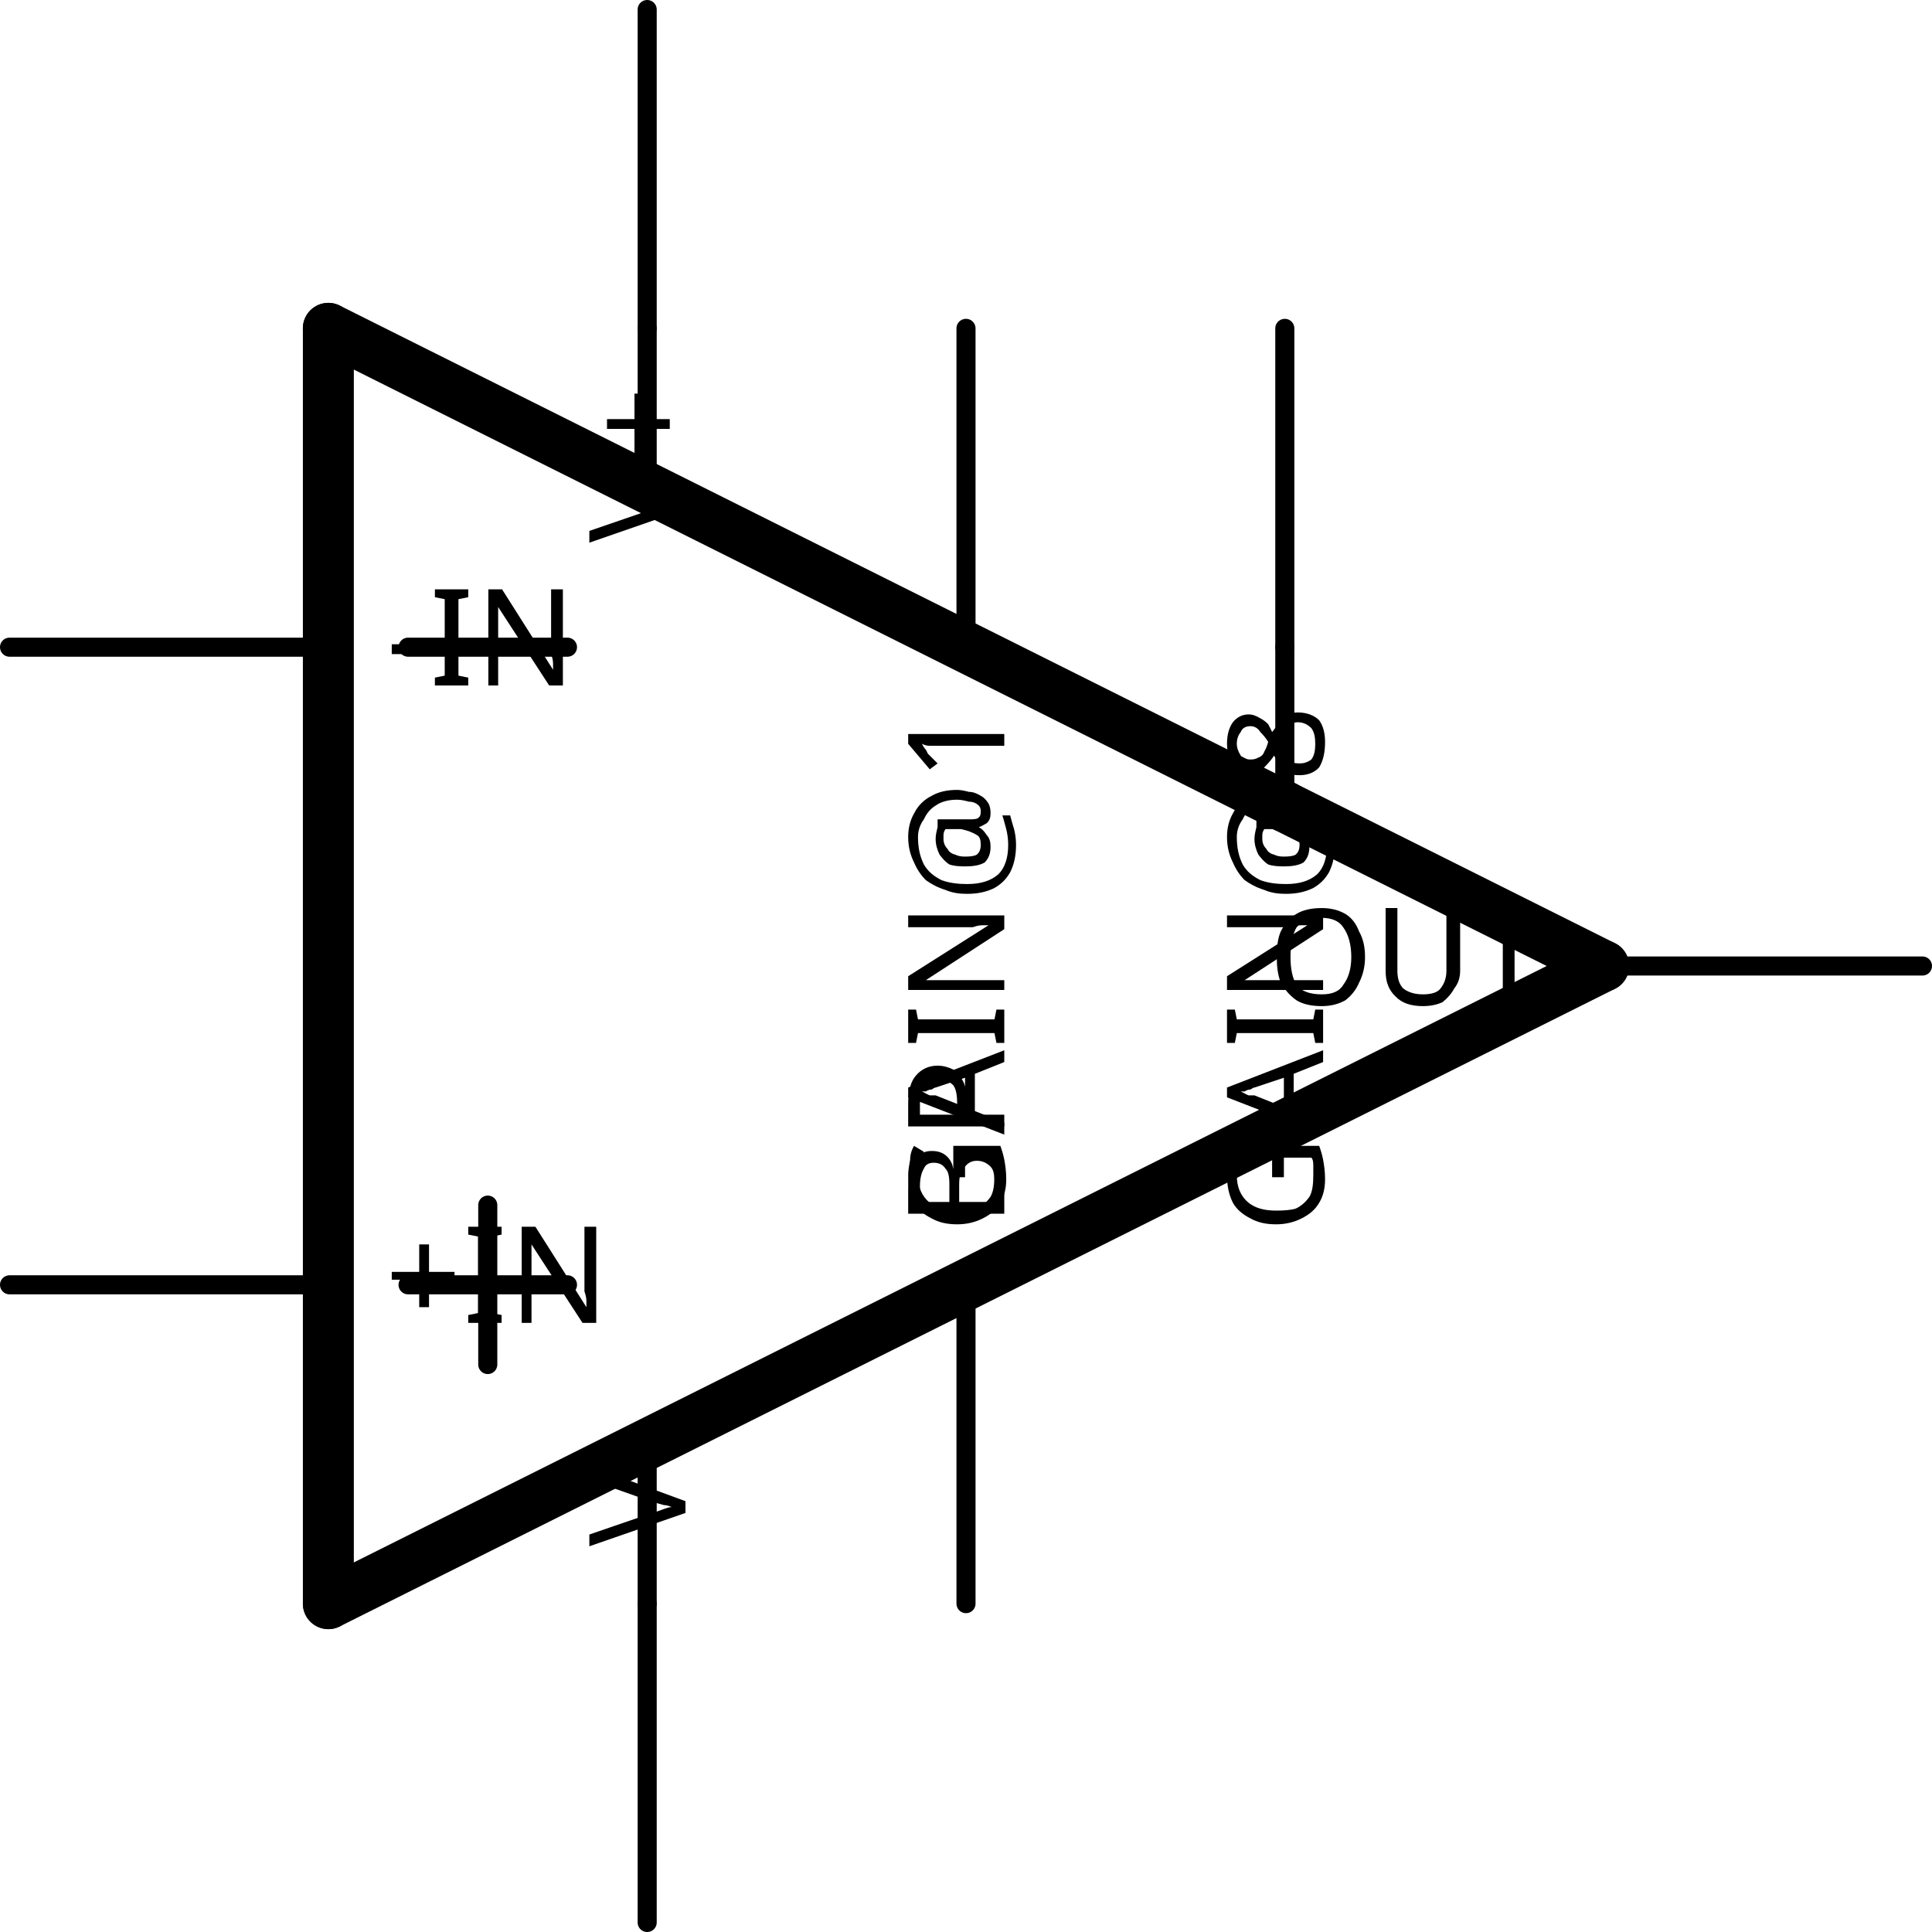
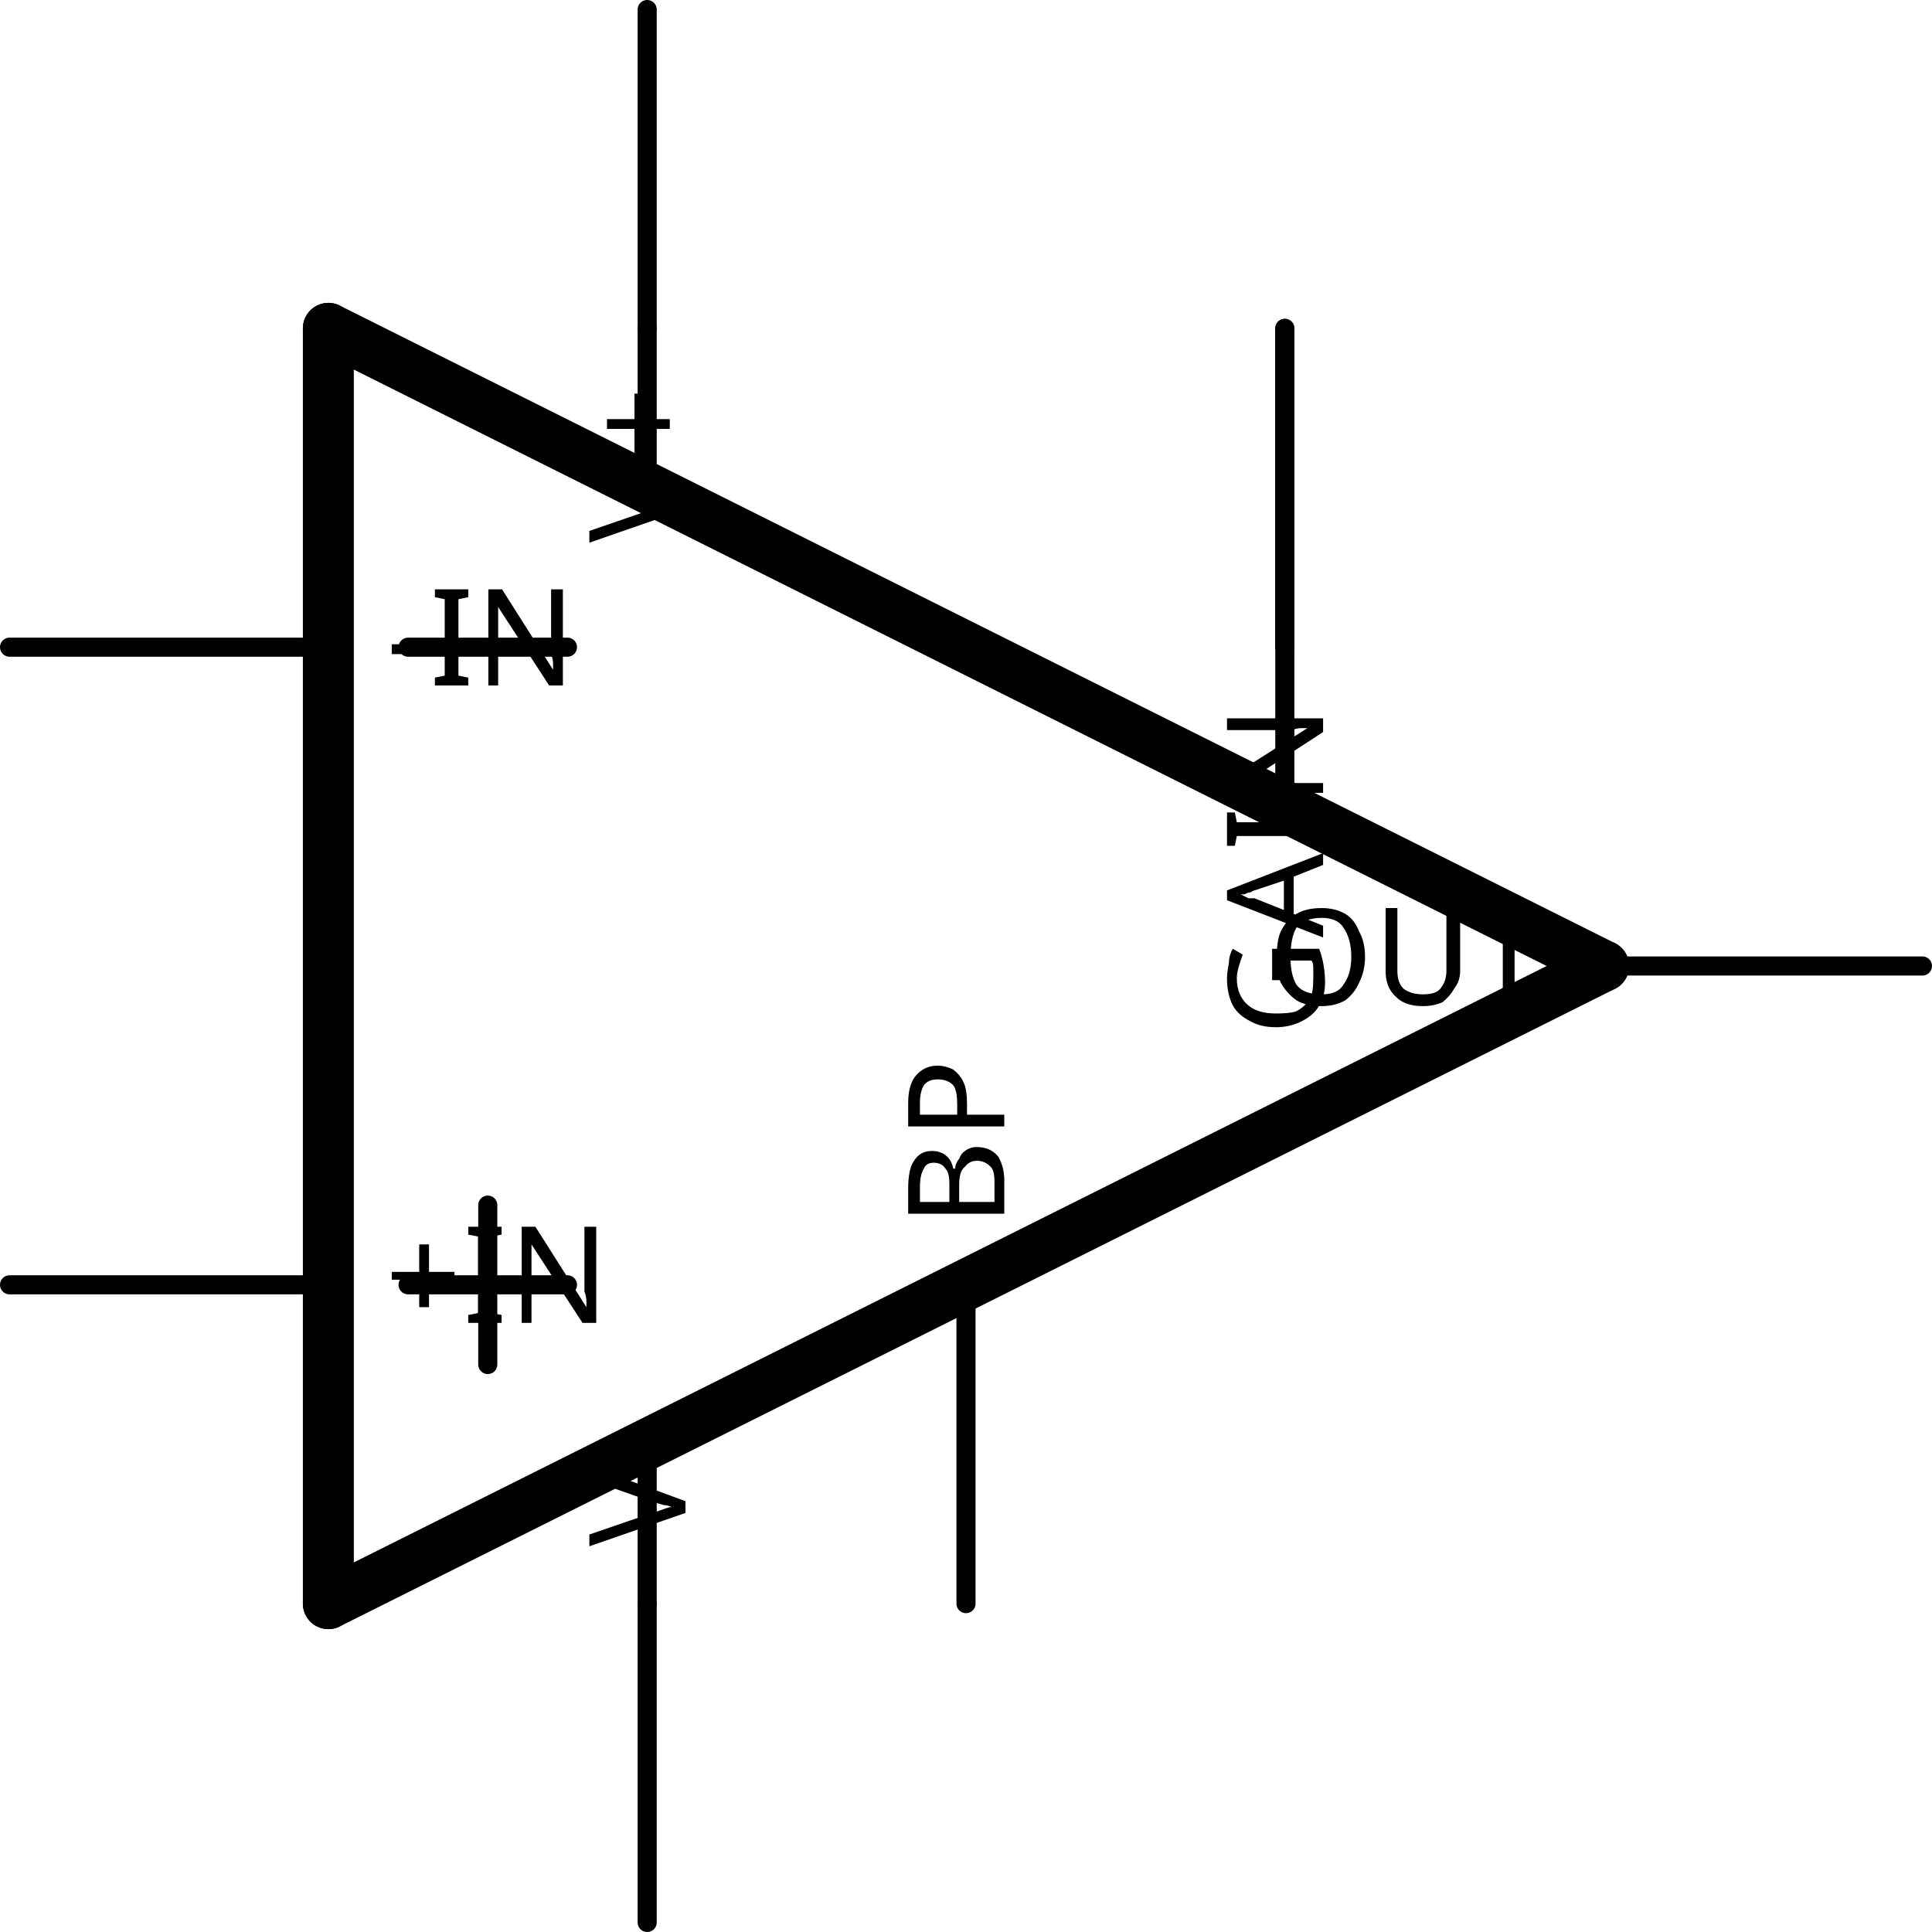
<svg xmlns="http://www.w3.org/2000/svg" version="1.2" baseProfile="tiny" x="0in" y="0in" width="0.606in" height="0.606in" viewBox="0 0 15.392 15.392">
  <g id="schematic">
    <line class="other" x1="3.886" y1="10.871" x2="3.886" y2="9.601" stroke="#000000" stroke-width="0.152" stroke-linecap="round" />
    <line class="other" x1="3.251" y1="10.236" x2="4.521" y2="10.236" stroke="#000000" stroke-width="0.152" stroke-linecap="round" />
    <line class="other" x1="3.251" y1="5.156" x2="4.521" y2="5.156" stroke="#000000" stroke-width="0.152" stroke-linecap="round" />
    <line class="other" x1="5.156" y1="12.776" x2="5.156" y2="11.582" stroke="#000000" stroke-width="0.152" stroke-linecap="round" />
    <line class="other" x1="5.156" y1="3.785" x2="5.156" y2="2.616" stroke="#000000" stroke-width="0.152" stroke-linecap="round" />
    <line class="other" x1="12.776" y1="7.696" x2="2.616" y2="12.776" stroke="#000000" stroke-width="0.406" stroke-linecap="round" />
    <line class="other" x1="2.616" y1="12.776" x2="2.616" y2="2.616" stroke="#000000" stroke-width="0.406" stroke-linecap="round" />
    <line class="other" x1="2.616" y1="2.616" x2="10.236" y2="6.426" stroke="#000000" stroke-width="0.406" stroke-linecap="round" />
    <line class="pin" id="connector0pin" connectorname="+IN" x1="0.076" y1="10.236" x2="2.616" y2="10.236" stroke="#000000" stroke-width="0.152" stroke-linecap="round" />
    <rect class="terminal" id="connector0terminal" x="0.076" y="10.236" width="0" height="0" stroke="none" stroke-width="0" fill="none" />
    <text class="text" font-family="OCRA" stroke="none" stroke-width="0" fill="#000000" font-size="1.067" x="3.073" y="10.541" text-anchor="start">+IN</text>
    <line class="pin" id="connector1pin" connectorname="-IN" x1="0.076" y1="5.156" x2="2.616" y2="5.156" stroke="#000000" stroke-width="0.152" stroke-linecap="round" />
    <rect class="terminal" id="connector1terminal" x="0.076" y="5.156" width="0" height="0" stroke="none" stroke-width="0" fill="none" />
    <text class="text" font-family="OCRA" stroke="none" stroke-width="0" fill="#000000" font-size="1.067" x="3.073" y="5.461" text-anchor="start">-IN</text>
    <line class="pin" id="connector5pin" connectorname="OUT" x1="15.316" y1="7.696" x2="12.776" y2="7.696" stroke="#000000" stroke-width="0.152" stroke-linecap="round" />
    <rect class="terminal" id="connector5terminal" x="15.316" y="7.696" width="0" height="0" stroke="none" stroke-width="0" fill="none" />
    <text class="text" font-family="OCRA" stroke="none" stroke-width="0" fill="#000000" font-size="1.067" x="12.319" y="8.001" text-anchor="end">OUT</text>
    <line class="pin" id="connector6pin" connectorname="V+" x1="5.156" y1="0.076" x2="5.156" y2="2.616" stroke="#000000" stroke-width="0.152" stroke-linecap="round" />
    <rect class="terminal" id="connector6terminal" x="5.156" y="0.076" width="0" height="0" stroke="none" stroke-width="0" fill="none" />
    <g transform="translate(5.461,3.0734)">
      <g transform="rotate(270)">
        <text class="text" font-family="OCRA" stroke="none" stroke-width="0" fill="#000000" font-size="1.067" x="0" y="0" text-anchor="end">V+</text>
      </g>
    </g>
    <line class="pin" id="connector7pin" connectorname="V-" x1="5.156" y1="15.316" x2="5.156" y2="12.776" stroke="#000000" stroke-width="0.152" stroke-linecap="round" />
    <rect class="terminal" id="connector7terminal" x="5.156" y="15.316" width="0" height="0" stroke="none" stroke-width="0" fill="none" />
    <g transform="translate(5.461,12.319)">
      <g transform="rotate(270)">
        <text class="text" font-family="OCRA" stroke="none" stroke-width="0" fill="#000000" font-size="1.067" x="0" y="0" text-anchor="start">V-</text>
      </g>
    </g>
-     <line class="pin" id="connector4pin" connectorname="GAIN@8" x1="10.236" y1="2.616" x2="10.236" y2="5.156" stroke="#000000" stroke-width="0.152" stroke-linecap="round" />
+     <line class="pin" id="connector4pin" connectorname="GAIN" x1="10.236" y1="2.616" x2="10.236" y2="5.156" stroke="#000000" stroke-width="0.152" stroke-linecap="round" />
    <rect class="terminal" id="connector4terminal" x="10.236" y="2.616" width="0" height="0" stroke="none" stroke-width="0" fill="none" />
    <g transform="translate(10.541,5.6134)">
      <g transform="rotate(270)">
-         <text class="text" font-family="OCRA" stroke="none" stroke-width="0" fill="#000000" font-size="1.067" x="0" y="0" text-anchor="end">GAIN@8</text>
+         <text class="text" font-family="OCRA" stroke="none" stroke-width="0" fill="#000000" font-size="1.067" x="0" y="0" text-anchor="end">GAIN</text>
      </g>
    </g>
-     <line class="pin" id="connector3pin" connectorname="GAIN@1" x1="7.696" y1="2.616" x2="7.696" y2="5.156" stroke="#000000" stroke-width="0.152" stroke-linecap="round" />
-     <rect class="terminal" id="connector3terminal" x="7.696" y="2.616" width="0" height="0" stroke="none" stroke-width="0" fill="none" />
-     <g transform="translate(8.001,5.6134)">
-       <g transform="rotate(270)">
-         <text class="text" font-family="OCRA" stroke="none" stroke-width="0" fill="#000000" font-size="1.067" x="0" y="0" text-anchor="end">GAIN@1</text>
-       </g>
-     </g>
+     <line class="pin" id="connector3pin" connectorname="GAIN" x1="10.236" y1="2.616" x2="10.236" y2="5.156" stroke="#000000" stroke-width="0.152" stroke-linecap="round" />
+     <rect class="terminal" id="connector3terminal" x="10.236" y="2.616" width="0" height="0" stroke="none" stroke-width="0" fill="none" />
    <line class="pin" id="connector2pin" connectorname="BP" x1="7.696" y1="12.776" x2="7.696" y2="10.236" stroke="#000000" stroke-width="0.152" stroke-linecap="round" />
    <rect class="terminal" id="connector2terminal" x="7.696" y="12.776" width="0" height="0" stroke="none" stroke-width="0" fill="none" />
    <g transform="translate(8.001,9.779)">
      <g transform="rotate(270)">
        <text class="text" font-family="OCRA" stroke="none" stroke-width="0" fill="#000000" font-size="1.067" x="0" y="0" text-anchor="start">BP</text>
      </g>
    </g>
    <line class="other" x1="10.236" y1="6.426" x2="12.776" y2="7.696" stroke="#000000" stroke-width="0.406" stroke-linecap="round" />
    <line class="other" x1="10.236" y1="6.426" x2="10.236" y2="5.156" stroke="#000000" stroke-width="0.152" stroke-linecap="round" />
  </g>
</svg>
